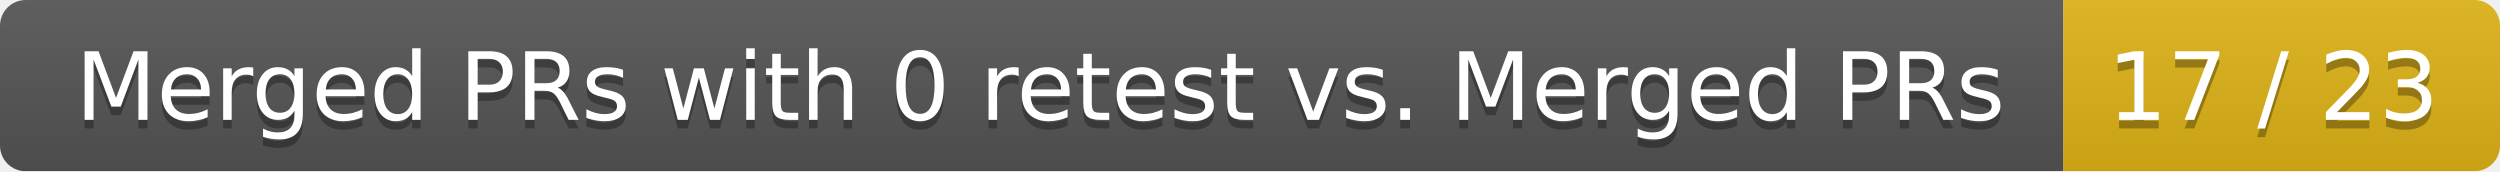
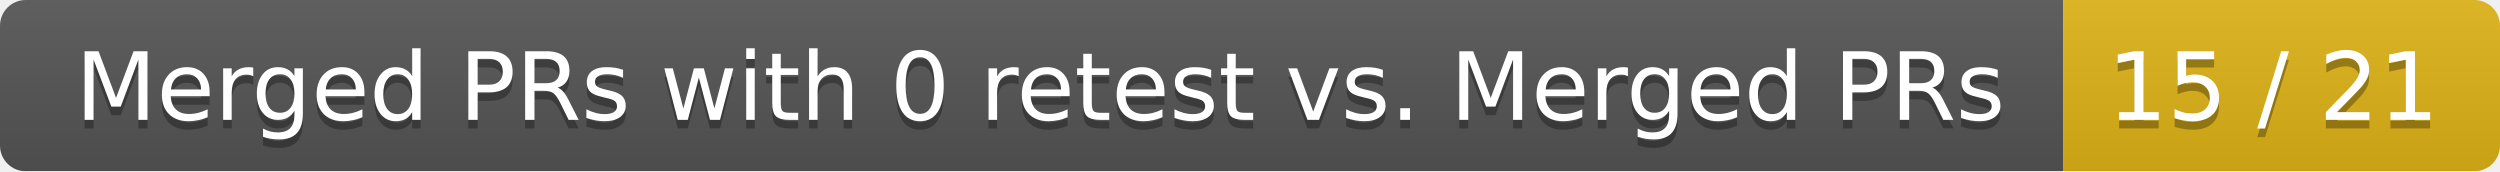
<svg xmlns="http://www.w3.org/2000/svg" width="292" height="20">
  <linearGradient id="smooth" x2="0" y2="100%">
    <stop offset="0" stop-color="#bbb" stop-opacity=".1" />
    <stop offset="1" stop-opacity=".1" />
  </linearGradient>
  <mask id="round">
    <rect width="292" height="20" rx="3" fill="#fff" />
  </mask>
  <g mask="url(#round)">
    <rect width="241" height="20" fill="#555" />
    <rect x="241" width="51" height="20" fill="#dfb317" />
    <rect width="292" height="20" fill="url(#smooth)" />
  </g>
  <g fill="#fff" text-anchor="middle" font-family="DejaVu Sans,Verdana,Geneva,sans-serif" font-size="11">
    <text x="121.5" y="15" fill="#010101" fill-opacity=".3">Merged PRs with 0 retest vs. Merged PRs</text>
    <text x="121.5" y="14">Merged PRs with 0 retest vs. Merged PRs</text>
-     <text x="265.5" y="15" fill="#010101" fill-opacity=".3">17 / 23</text>
-     <text x="265.5" y="14">17 / 23</text>
+     <text x="265.5" y="15" fill="#010101" fill-opacity=".3">15 / 21</text>
+     <text x="265.5" y="14">15 / 21</text>
  </g>
</svg>
